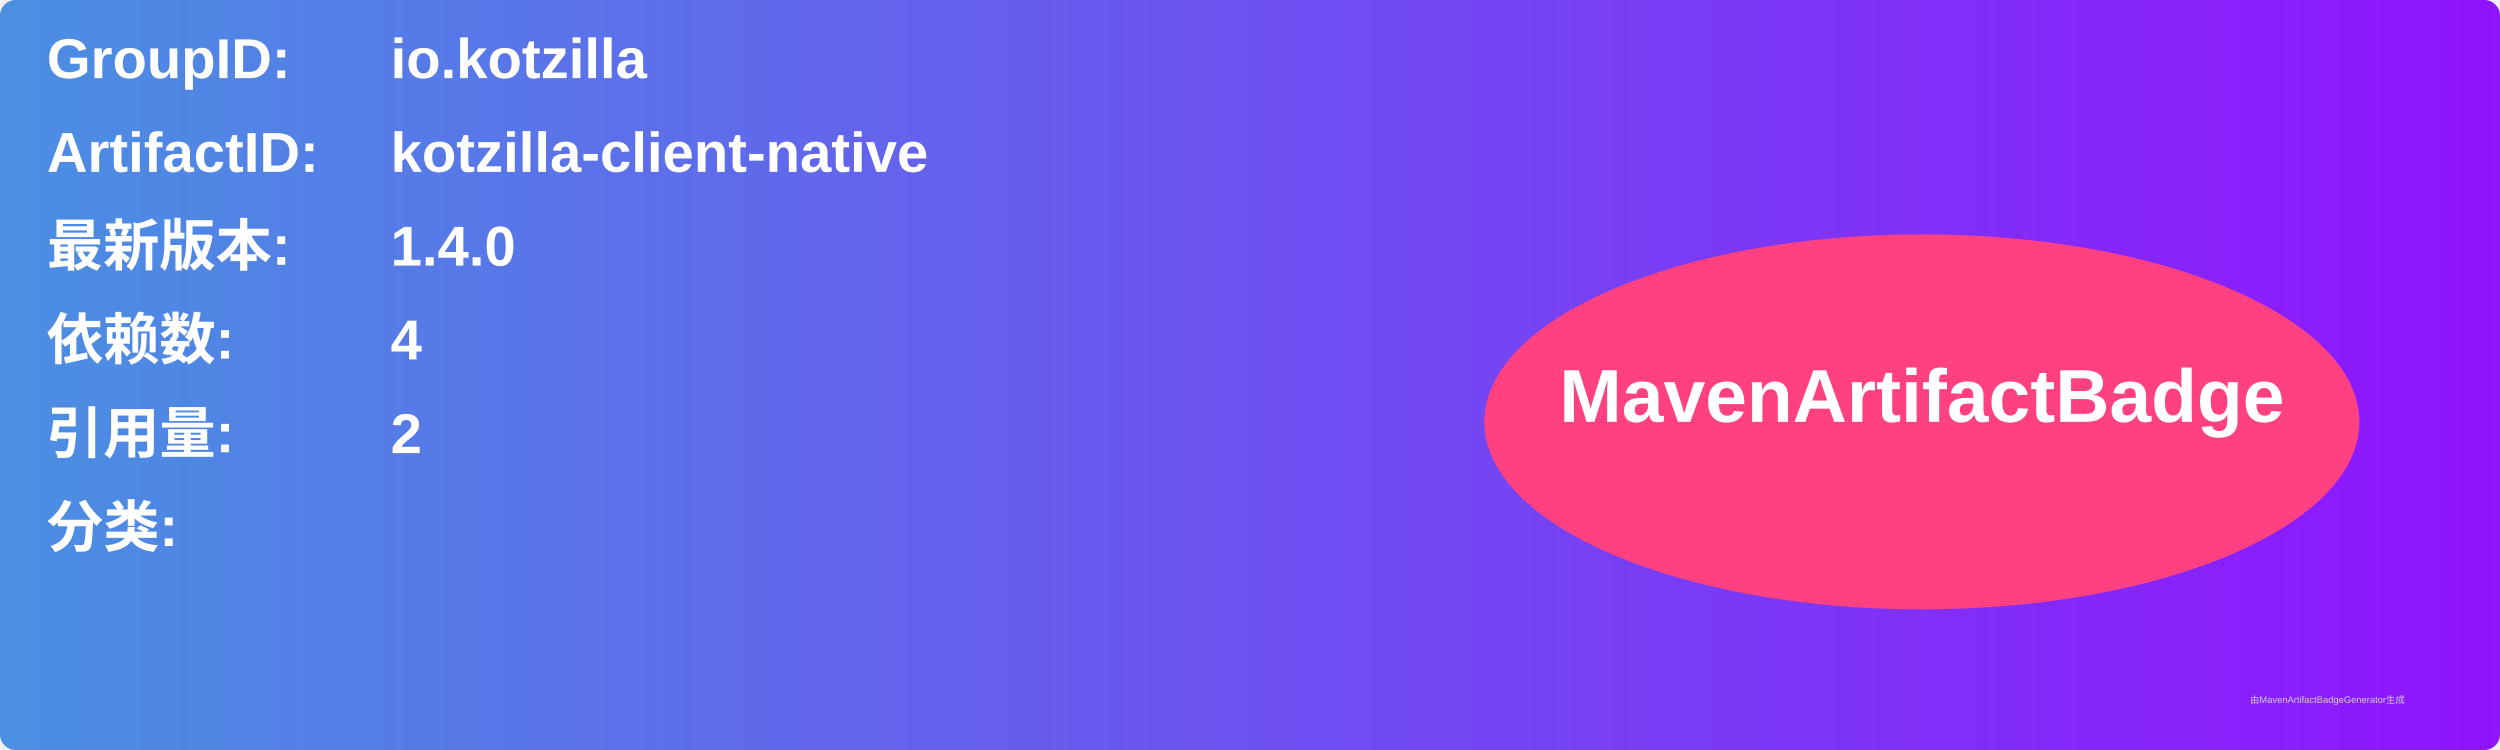
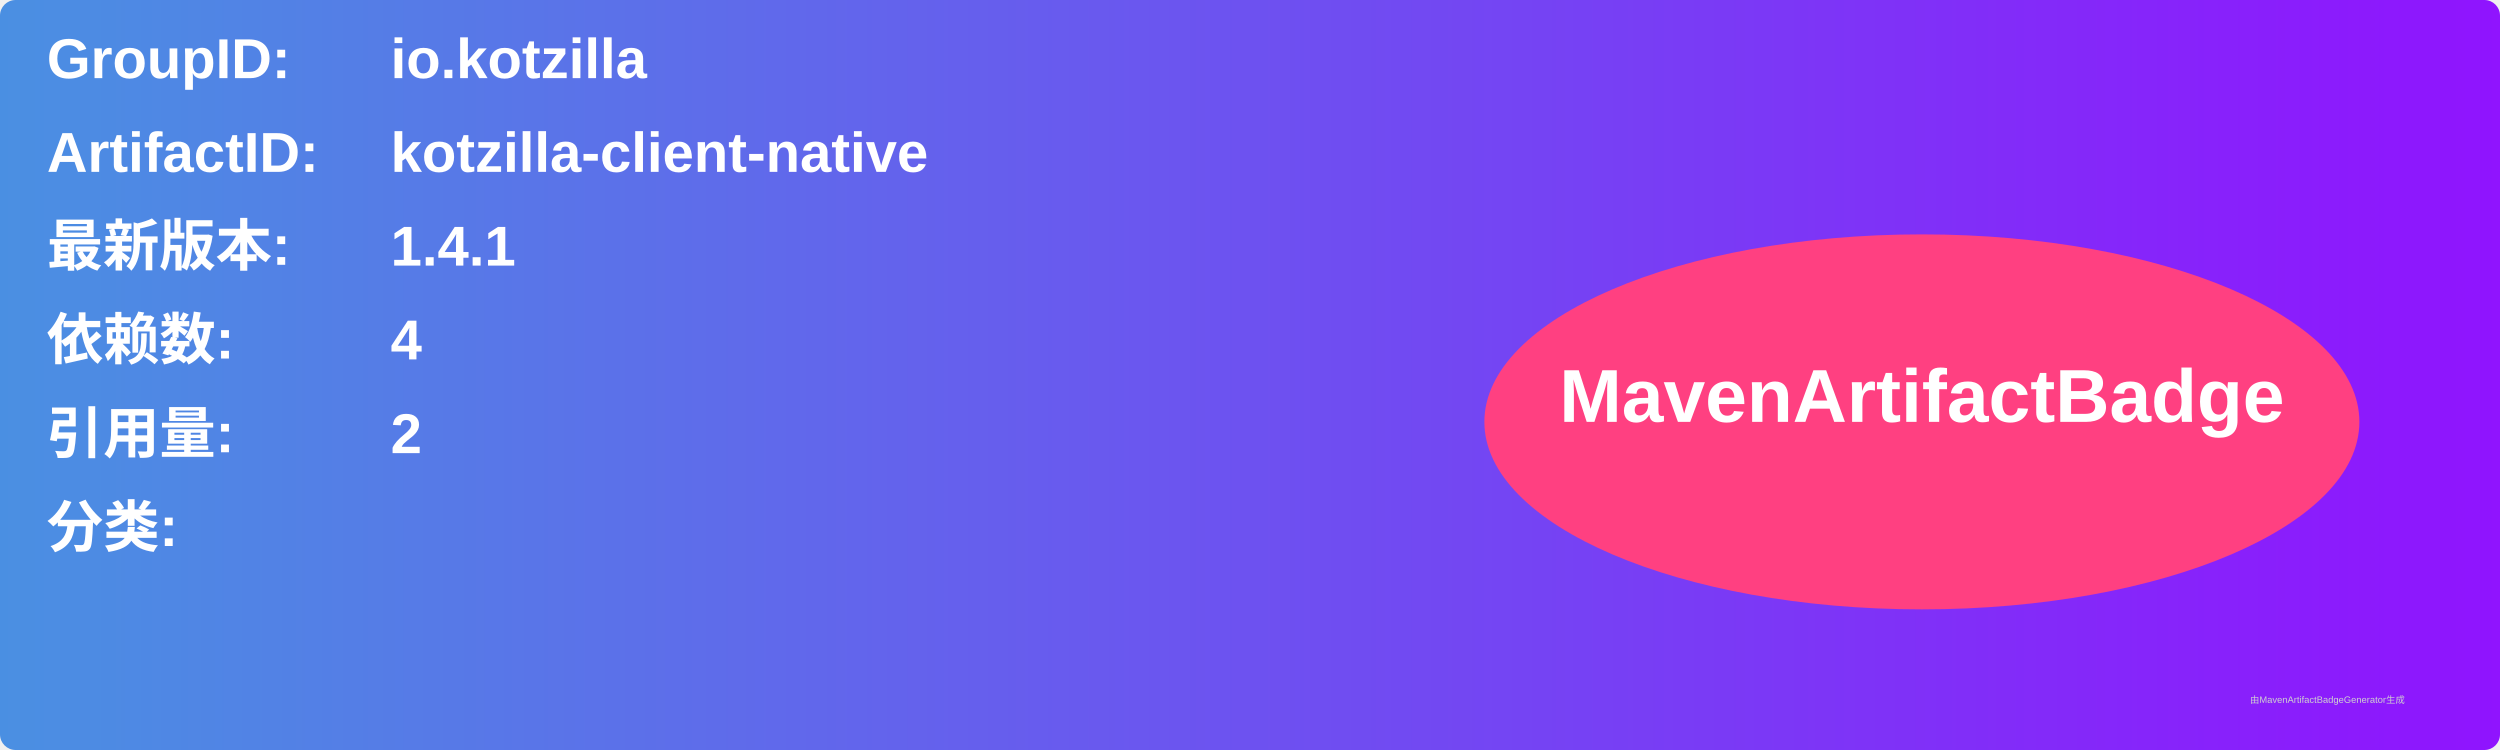
<svg xmlns="http://www.w3.org/2000/svg" width="800" height="240" viewBox="0 0 800 240">
  <linearGradient id="grad" x1="0%" y1="0%" x2="100%" y2="0%">
    <stop offset="0%" stop-color="#4a90e2" />
    <stop offset="100%" stop-color="#9013fe" />
  </linearGradient>
  <rect width="100%" height="100%" rx="5" ry="5" fill="url(#grad)" />
  <g transform="translate(15, 15)">
    <text x="0" y="10" font-family="Arial" font-size="18" fill="white" font-weight="bold" width="260">GroupID:</text>
    <text x="110" y="10" font-family="Arial" font-size="18" fill="white" font-weight="bold" width="460">io.kotzilla</text>
    <text x="0" y="40" font-family="Arial" font-size="18" fill="white" font-weight="bold" width="260">ArtifactID:</text>
    <text x="110" y="40" font-family="Arial" font-size="18" fill="white" font-weight="bold" width="460">kotzilla-client-native</text>
    <text x="0" y="70" font-family="Arial" font-size="18" fill="white" font-weight="bold">最新版本:</text>
    <text x="110" y="70" font-family="Arial" font-size="18" fill="white" font-weight="bold">
-       <tspan font-weight="bold">1.4.0</tspan>
+       <tspan font-weight="bold">1.4.1</tspan>
    </text>
    <text x="0" y="100" font-family="Arial" font-size="18" fill="white" font-weight="bold">依赖数: </text>
    <text x="110" y="100" font-family="Arial" font-size="18" fill="white">
      <tspan font-weight="bold">4</tspan>
    </text>
    <text x="0" y="130" font-family="Arial" font-size="18" fill="white" font-weight="bold">引用量: </text>
    <text x="110" y="130" font-family="Arial" font-size="18" fill="white">
      <tspan font-weight="bold">2</tspan>
    </text>
    <text x="0" y="160" font-family="Arial" font-size="18" fill="white" font-weight="bold">分类:</text>
    <text x="10" y="190" font-family="Arial" font-size="10" fill="white">
      <tspan font-weight="bold" />
    </text>
    <ellipse cx="600" cy="120" rx="140" ry="60" fill="#ff4081" />
    <text x="600" y="120" text-anchor="middle" font-family="Arial" font-size="24" fill="white" font-weight="bold">MavenArtifactBadge</text>
  </g>
  <text x="720" y="225" font-family="Arial" font-size="3" fill="#d0d0d0">由MavenArtifactBadgeGenerator生成</text>
</svg>
